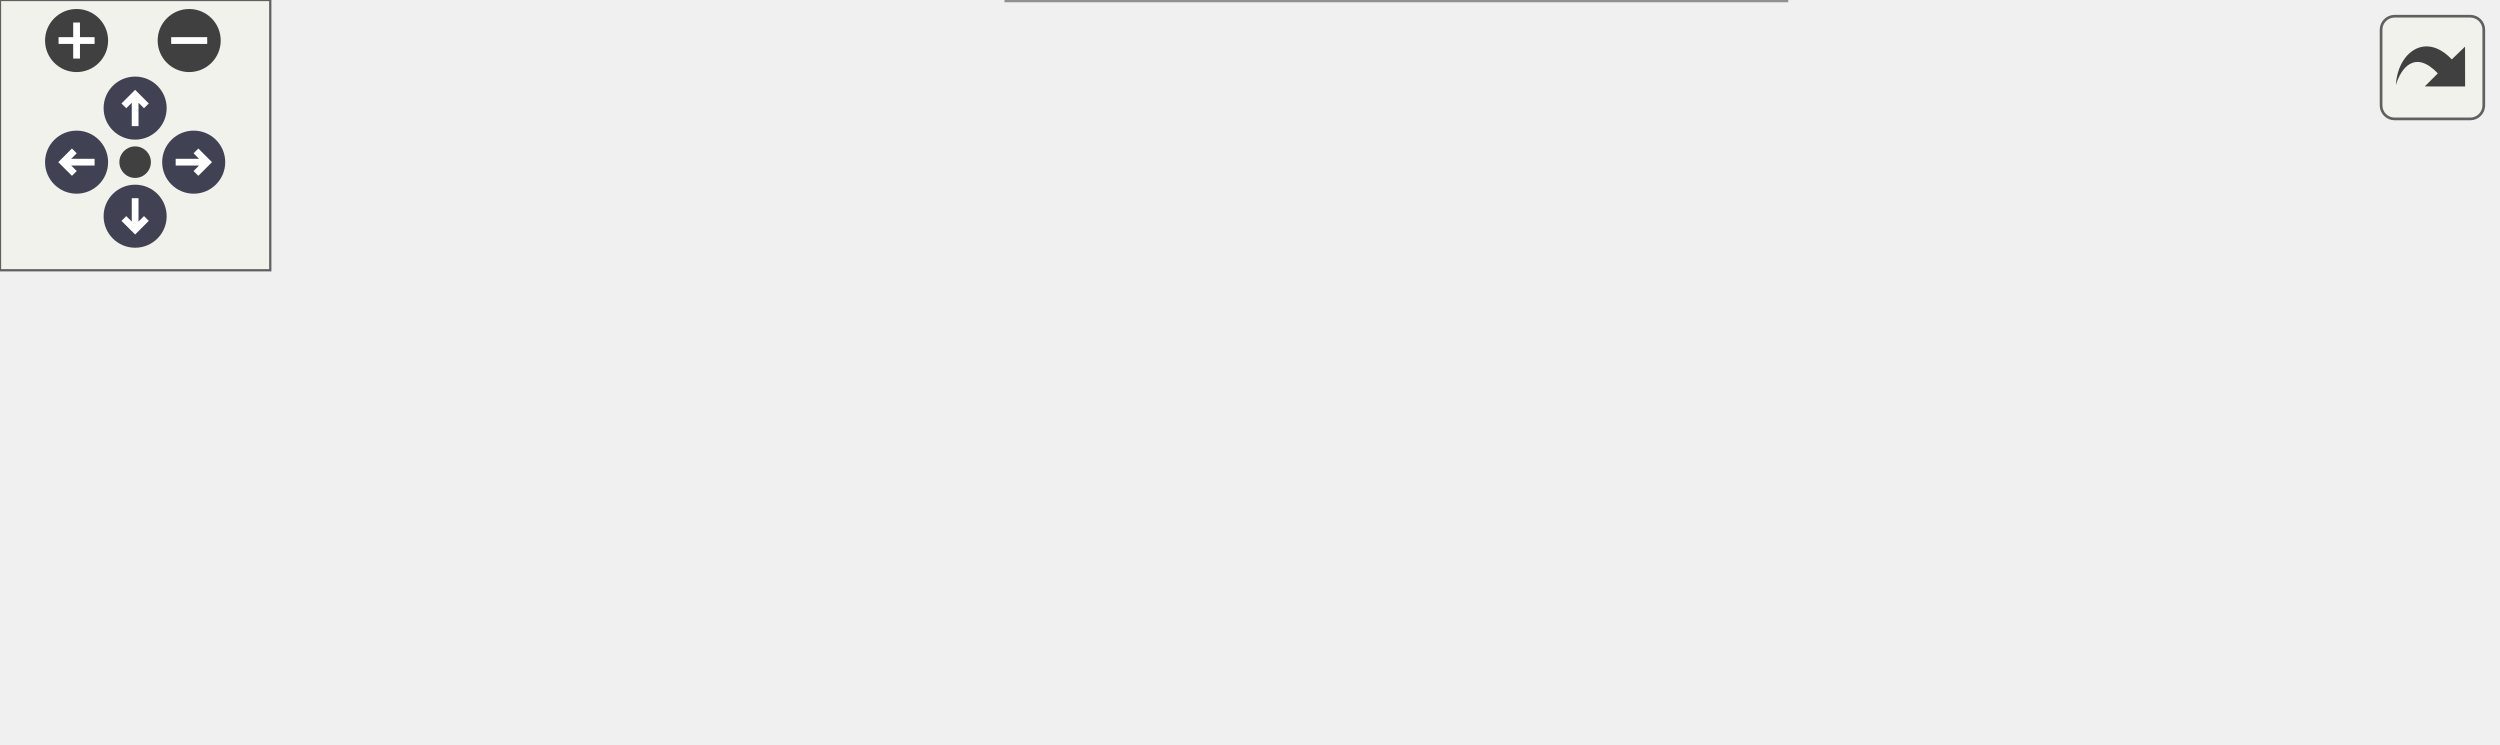
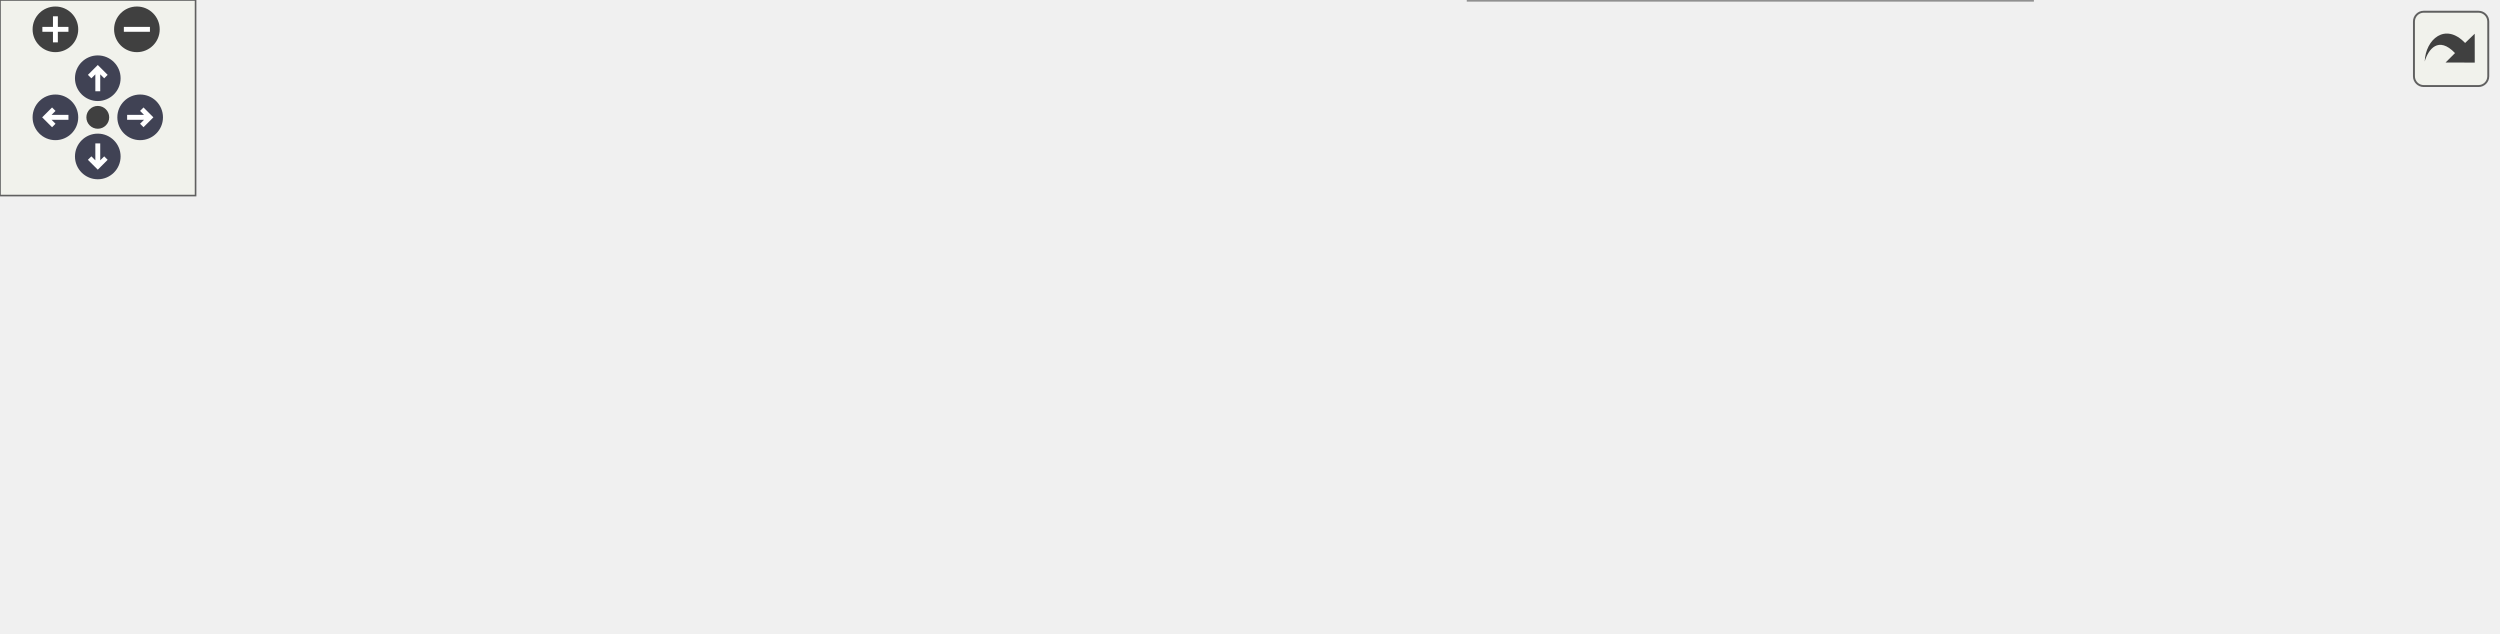
<svg xmlns="http://www.w3.org/2000/svg" xmlns:xlink="http://www.w3.org/1999/xlink" id="main" version="1.1" xml:space="preserve">
  <style type="text/css">
.node, .edge {opacity: 0.7;}
.node.selected, .edge.selected {opacity: 1;}
.edge:hover path { stroke: red; }
.edge:hover polygon { stroke: red; fill: red; }
</style>
  <defs>
    <circle id="rim" cx="0" cy="0" r="7" />
    <circle id="rim2" cx="0" cy="0" r="3.5" />
    <g id="zoomPlus">
      <use xlink:href="#rim" fill="#404040">
        <set attributeName="fill" to="#808080" begin="zoomplus.mouseover" end="zoomplus.mouseout" />
      </use>
      <path d="M-4,0h8M0,-4v8" fill="none" stroke="white" stroke-width="1.5" pointer-events="none" />
    </g>
    <g id="zoomMin">
      <use xlink:href="#rim" fill="#404040">
        <set attributeName="fill" to="#808080" begin="zoomminus.mouseover" end="zoomminus.mouseout" />
      </use>
      <path d="M-4,0h8" fill="none" stroke="white" stroke-width="1.5" pointer-events="none" />
    </g>
    <g id="arrowUp" transform="translate(30 24)">
      <use xlink:href="#rim" />
      <path pointer-events="none" fill="none" stroke="white" stroke-width="1.5" d="M0,-3.0v7 M-2.5,-0.5L0,-3.0L2.5,-0.5" />
    </g>
    <g id="arrowRight" transform="rotate(90) translate(36 -43)">
      <use xlink:href="#rim" />
      <path pointer-events="none" fill="none" stroke="white" stroke-width="1.5" d="M0,-3.0v7 M-2.5,-0.5L0,-3.0L2.5,-0.5" />
    </g>
    <g id="arrowDown" transform="rotate(180) translate(-30 -48)">
      <use xlink:href="#rim" />
      <path pointer-events="none" fill="none" stroke="white" stroke-width="1.5" d="M0,-3.0v7 M-2.5,-0.5L0,-3.0L2.5,-0.5" />
    </g>
    <g id="arrowLeft" transform="rotate(270) translate(-36 17)">
      <use xlink:href="#rim" />
      <path pointer-events="none" fill="none" stroke="white" stroke-width="1.5" d="M0,-3.0v7 M-2.5,-0.5L0,-3.0L2.5,-0.5" />
    </g>
    <g id="resetDef">
      <use xlink:href="#rim2" fill="#404040">
        <set attributeName="fill" to="#808080" begin="reset.mouseover" end="reset.mouseout" />
      </use>
    </g>
  </defs>
  <svg id="graph" class="graph">
    <g id="viewport">
      <g id="Node000001" class="node">
        <g id="a_Node000001">
          <a xlink:title=" ">
-             <polygon fill="#999999" stroke="#666666" points="554,-56 449,-56 449,-37 554,-37 554,-56" />
-             <text text-anchor="middle" x="501.5" y="-44" font-family="Helvetica,sans-Serif" font-size="10.00">UIWidgets::Tooltip</text>
+             <polygon fill="#999999" stroke="#666666" points="766,-75 661,-75 661,-56 766,-56 766,-75" />
+             <text text-anchor="middle" x="713.5" y="-63" font-family="Helvetica,sans-Serif" font-size="10.00">UIWidgets::Tooltip</text>
          </a>
        </g>
      </g>
      <g id="Node000002" class="node">
        <g id="a_Node000002">
          <a xlink:href="classGameUI_1_1PortMenu.html#ae2b125ddd080ba7cfd4da340dfb14192" target="_top" xlink:title=" ">
-             <polygon fill="white" stroke="#666666" points="386.5,-104.5 233.5,-104.5 233.5,-74.5 386.5,-74.5 386.5,-104.5" />
-             <text text-anchor="start" x="241.5" y="-92.5" font-family="Helvetica,sans-Serif" font-size="10.00">GameUI::PortMenu::AddDev</text>
-             <text text-anchor="middle" x="310" y="-81.5" font-family="Helvetica,sans-Serif" font-size="10.00">Tools</text>
+             <polygon fill="white" stroke="#666666" points="386.5,-133.5 233.5,-133.5 233.5,-103.5 386.5,-103.5 386.5,-133.5" />
+             <text text-anchor="start" x="241.5" y="-121.5" font-family="Helvetica,sans-Serif" font-size="10.00">GameUI::PortMenu::AddDev</text>
+             <text text-anchor="middle" x="310" y="-110.5" font-family="Helvetica,sans-Serif" font-size="10.00">Tools</text>
          </a>
        </g>
      </g>
      <g id="edge1_Node000001_Node000002" class="edge">
        <g id="a_edge1_Node000001_Node000002">
          <a xlink:title=" ">
-             <path fill="none" stroke="#63b8ff" d="M448.61,-58.28C426.54,-63.28 400.55,-69.18 377.13,-74.49" />
-             <polygon fill="#63b8ff" stroke="#63b8ff" points="449.47,-61.67 458.44,-56.04 447.92,-54.84 449.47,-61.67" />
+             <path fill="none" stroke="#63b8ff" d="M653.69,-76.78C644.11,-78.47 634.29,-80.1 625,-81.5 543.85,-93.69 450.39,-104.26 386.68,-110.95" />
+             <polygon fill="#63b8ff" stroke="#63b8ff" points="654.31,-80.23 663.54,-75.02 653.08,-73.34 654.31,-80.23" />
          </a>
        </g>
      </g>
      <g id="Node000004" class="node">
        <g id="a_Node000004">
          <a xlink:href="classGameUI_1_1PortMenu.html#ad0164e1a4d1111fb2312cdec60c8d223" target="_top" xlink:title=" ">
-             <polygon fill="white" stroke="#666666" points="413,-56 207,-56 207,-37 413,-37 413,-56" />
-             <text text-anchor="middle" x="310" y="-44" font-family="Helvetica,sans-Serif" font-size="10.00">GameUI::PortMenu::AddEnhancements</text>
+             <polygon fill="white" stroke="#666666" points="413,-81 207,-81 207,-62 413,-62 413,-81" />
+             <text text-anchor="middle" x="310" y="-69" font-family="Helvetica,sans-Serif" font-size="10.00">GameUI::PortMenu::AddEnhancements</text>
          </a>
        </g>
      </g>
      <g id="edge3_Node000001_Node000004" class="edge">
        <g id="a_edge3_Node000001_Node000004">
          <a xlink:title=" ">
-             <path fill="none" stroke="#63b8ff" d="M438.62,-46.5C430.47,-46.5 421.96,-46.5 413.36,-46.5" />
-             <polygon fill="#63b8ff" stroke="#63b8ff" points="438.72,-50 448.72,-46.5 438.72,-43 438.72,-50" />
+             <path fill="none" stroke="#63b8ff" d="M650.63,-66.42C587.45,-67.37 488.29,-68.85 413.39,-69.97" />
+             <polygon fill="#63b8ff" stroke="#63b8ff" points="650.89,-69.92 660.83,-66.27 650.78,-62.92 650.89,-69.92" />
          </a>
        </g>
      </g>
      <g id="Node000005" class="node">
        <g id="a_Node000005">
-           <a xlink:href="classGameUI_1_1PortMenu.html#ad1010e161497fac3f609b69b0f7d6348" target="_top" xlink:title=" ">
-             <polygon fill="white" stroke="#666666" points="396.5,-19 223.5,-19 223.5,0 396.5,0 396.5,-19" />
-             <text text-anchor="middle" x="310" y="-7" font-family="Helvetica,sans-Serif" font-size="10.00">GameUI::PortMenu::AddSettings</text>
+           <a xlink:href="classGameUI_1_1PortMenu.html#acf1c08d9ed088b6b33ec91a0e0a48494" target="_top" xlink:title=" ">
+             <polygon fill="white" stroke="#666666" points="625,-56 449,-56 449,-37 625,-37 625,-56" />
+             <text text-anchor="middle" x="537" y="-44" font-family="Helvetica,sans-Serif" font-size="10.00">GameUI::PortMenu::AddRulesets</text>
          </a>
        </g>
      </g>
      <g id="edge5_Node000001_Node000005" class="edge">
        <g id="a_edge5_Node000001_Node000005">
          <a xlink:title=" ">
-             <path fill="none" stroke="#63b8ff" d="M445.08,-34.94C434.44,-32.76 423.38,-30.53 413,-28.5 396.83,-25.33 379.18,-22 363.19,-19.03" />
-             <polygon fill="#63b8ff" stroke="#63b8ff" points="444.62,-38.41 455.12,-37 446.03,-31.56 444.62,-38.41" />
+             <path fill="none" stroke="#63b8ff" d="M650.46,-58.75C642.29,-57.86 633.8,-56.93 625.3,-56.01" />
+             <polygon fill="#63b8ff" stroke="#63b8ff" points="650.3,-62.25 660.62,-59.85 651.05,-55.29 650.3,-62.25" />
+           </a>
+         </g>
+       </g>
+       <g id="Node000006" class="node">
+         <g id="a_Node000006">
+           <a xlink:href="classGameUI_1_1PortMenu.html#ad1010e161497fac3f609b69b0f7d6348" target="_top" xlink:title=" ">
+             <polygon fill="white" stroke="#666666" points="623.5,-19 450.5,-19 450.5,0 623.5,0 623.5,-19" />
+             <text text-anchor="middle" x="537" y="-7" font-family="Helvetica,sans-Serif" font-size="10.00">GameUI::PortMenu::AddSettings</text>
+           </a>
+         </g>
+       </g>
+       <g id="edge7_Node000001_Node000006" class="edge">
+         <g id="a_edge7_Node000001_Node000006">
+           <a xlink:title=" ">
+             <path fill="none" stroke="#63b8ff" d="M684.2,-51.44C667.33,-43.51 645.32,-33.94 625,-27.5 614.71,-24.24 603.54,-21.41 592.74,-19.03" />
+             <polygon fill="#63b8ff" stroke="#63b8ff" points="682.94,-54.72 693.48,-55.88 685.97,-48.41 682.94,-54.72" />
          </a>
        </g>
      </g>
      <g id="Node000003" class="node">
        <g id="a_Node000003">
          <a xlink:href="classGameUI_1_1PortMenu.html#a6107d5040943b730f00a96293d335e23" target="_top" xlink:title=" ">
-             <polygon fill="white" stroke="#666666" points="171,-56 0,-56 0,-37 171,-37 171,-56" />
-             <text text-anchor="middle" x="85.5" y="-44" font-family="Helvetica,sans-Serif" font-size="10.00">GameUI::PortMenu::InitElement</text>
+             <polygon fill="white" stroke="#666666" points="171,-81 0,-81 0,-62 171,-62 171,-81" />
+             <text text-anchor="middle" x="85.5" y="-69" font-family="Helvetica,sans-Serif" font-size="10.00">GameUI::PortMenu::InitElement</text>
          </a>
        </g>
      </g>
      <g id="edge2_Node000002_Node000003" class="edge">
        <g id="a_edge2_Node000002_Node000003">
          <a xlink:title=" ">
-             <path fill="none" stroke="#63b8ff" d="M223.41,-72.96C193.74,-67.22 161.48,-60.99 135.74,-56.02" />
-             <polygon fill="#63b8ff" stroke="#63b8ff" points="222.88,-76.42 233.36,-74.88 224.21,-69.55 222.88,-76.42" />
+             <path fill="none" stroke="#63b8ff" d="M228.04,-101.4C195.56,-94.54 159.34,-86.89 131.68,-81.04" />
+             <polygon fill="#63b8ff" stroke="#63b8ff" points="227.48,-104.86 237.99,-103.5 228.93,-98.01 227.48,-104.86" />
          </a>
        </g>
      </g>
      <g id="edge4_Node000004_Node000003" class="edge">
        <g id="a_edge4_Node000004_Node000003">
          <a xlink:title=" ">
-             <path fill="none" stroke="#63b8ff" d="M196.72,-46.5C188.08,-46.5 179.44,-46.5 171.02,-46.5" />
-             <polygon fill="#63b8ff" stroke="#63b8ff" points="196.87,-50 206.87,-46.5 196.87,-43 196.87,-50" />
+             <path fill="none" stroke="#63b8ff" d="M196.72,-71.5C188.08,-71.5 179.44,-71.5 171.02,-71.5" />
+             <polygon fill="#63b8ff" stroke="#63b8ff" points="196.87,-75 206.87,-71.5 196.87,-68 196.87,-75" />
          </a>
        </g>
      </g>
-       <g id="edge6_Node000005_Node000003" class="edge">
-         <g id="a_edge6_Node000005_Node000003">
+       <g id="edge6_Node000005_Node000004" class="edge">
+         <g id="a_edge6_Node000005_Node000004">
          <a xlink:title=" ">
-             <path fill="none" stroke="#63b8ff" d="M241.78,-20.68C210.58,-25.87 173.88,-31.97 143.99,-36.94" />
-             <polygon fill="#63b8ff" stroke="#63b8ff" points="242.41,-24.12 251.7,-19.03 241.26,-17.22 242.41,-24.12" />
+             <path fill="none" stroke="#63b8ff" d="M439.94,-57.17C425.62,-58.76 410.93,-60.4 396.84,-61.96" />
+             <polygon fill="#63b8ff" stroke="#63b8ff" points="440.74,-60.61 450.3,-56.02 439.97,-53.65 440.74,-60.61" />
+           </a>
+         </g>
+       </g>
+       <g id="edge8_Node000006_Node000003" class="edge">
+         <g id="a_edge8_Node000006_Node000003">
+           <a xlink:title=" ">
+             <path fill="none" stroke="#63b8ff" d="M452.44,-20.32C385.92,-29.01 290.44,-41.69 207,-53.5 188.15,-56.17 167.66,-59.18 149.02,-61.98" />
+             <polygon fill="#63b8ff" stroke="#63b8ff" points="452.99,-23.77 462.45,-19.01 452.09,-16.83 452.99,-23.77" />
          </a>
        </g>
      </g>
    </g>
  </svg>
  <g id="navigator" transform="translate(0 0)" fill="#404254">
    <rect fill="#f2f5e9" fill-opacity="0.5" stroke="#606060" stroke-width=".5" x="0" y="0" width="60" height="60" />
    <use id="zoomplus" xlink:href="#zoomPlus" x="17" y="9" />
    <use id="zoomminus" xlink:href="#zoomMin" x="42" y="9" />
    <use id="reset" xlink:href="#resetDef" x="30" y="36" />
    <use id="arrowup" xlink:href="#arrowUp" x="0" y="0" />
    <use id="arrowright" xlink:href="#arrowRight" x="0" y="0" />
    <use id="arrowdown" xlink:href="#arrowDown" x="0" y="0" />
    <use id="arrowleft" xlink:href="#arrowLeft" x="0" y="0" />
  </g>
  <svg viewBox="0 0 15 15" width="100%" height="30px" preserveAspectRatio="xMaxYMin meet">
    <g id="arrow_out" transform="scale(0.3 0.3)">
      <a xlink:href="namespaceUIWidgets_a4d98c5aaae7bc50d0349332872902b84_icgraph_org.svg" target="_base">
        <rect id="button" ry="5" rx="5" y="6" x="6" height="38" width="38" fill="#f2f5e9" fill-opacity="0.5" stroke="#606060" stroke-width="1.0" />
        <path id="arrow" d="M 11.5,31.437 C 11.94,20.098 22.043,11.323 32.159,21.979 L 37.069,17.246 C 37.069,17.246 37.088,32 37.088,32 L 22.16,31.978 C 22.16,31.978 26.998,27.14 26.998,27.14 C 18.529,18.264 13.292,25.23 11.5,31.437 z" style="fill:#404040;" />
      </a>
    </g>
  </svg>
  <style type="text/css">

[data-mouse-over-selected='false'] { opacity: 0.7; }
[data-mouse-over-selected='true']  { opacity: 1.0; }

</style>
</svg>
